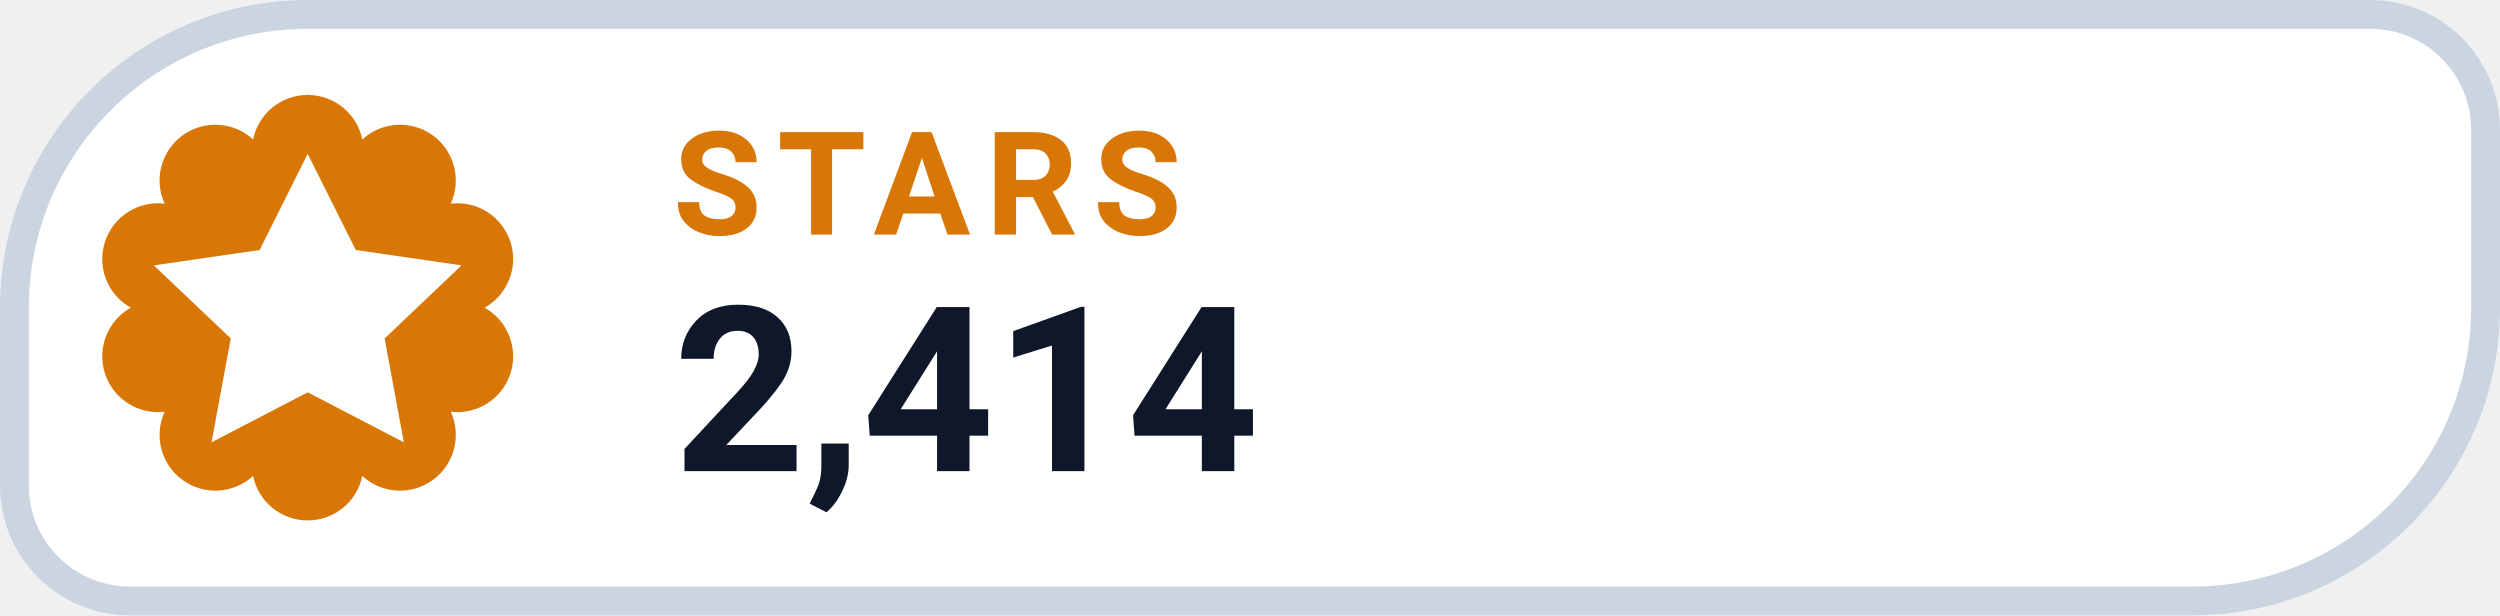
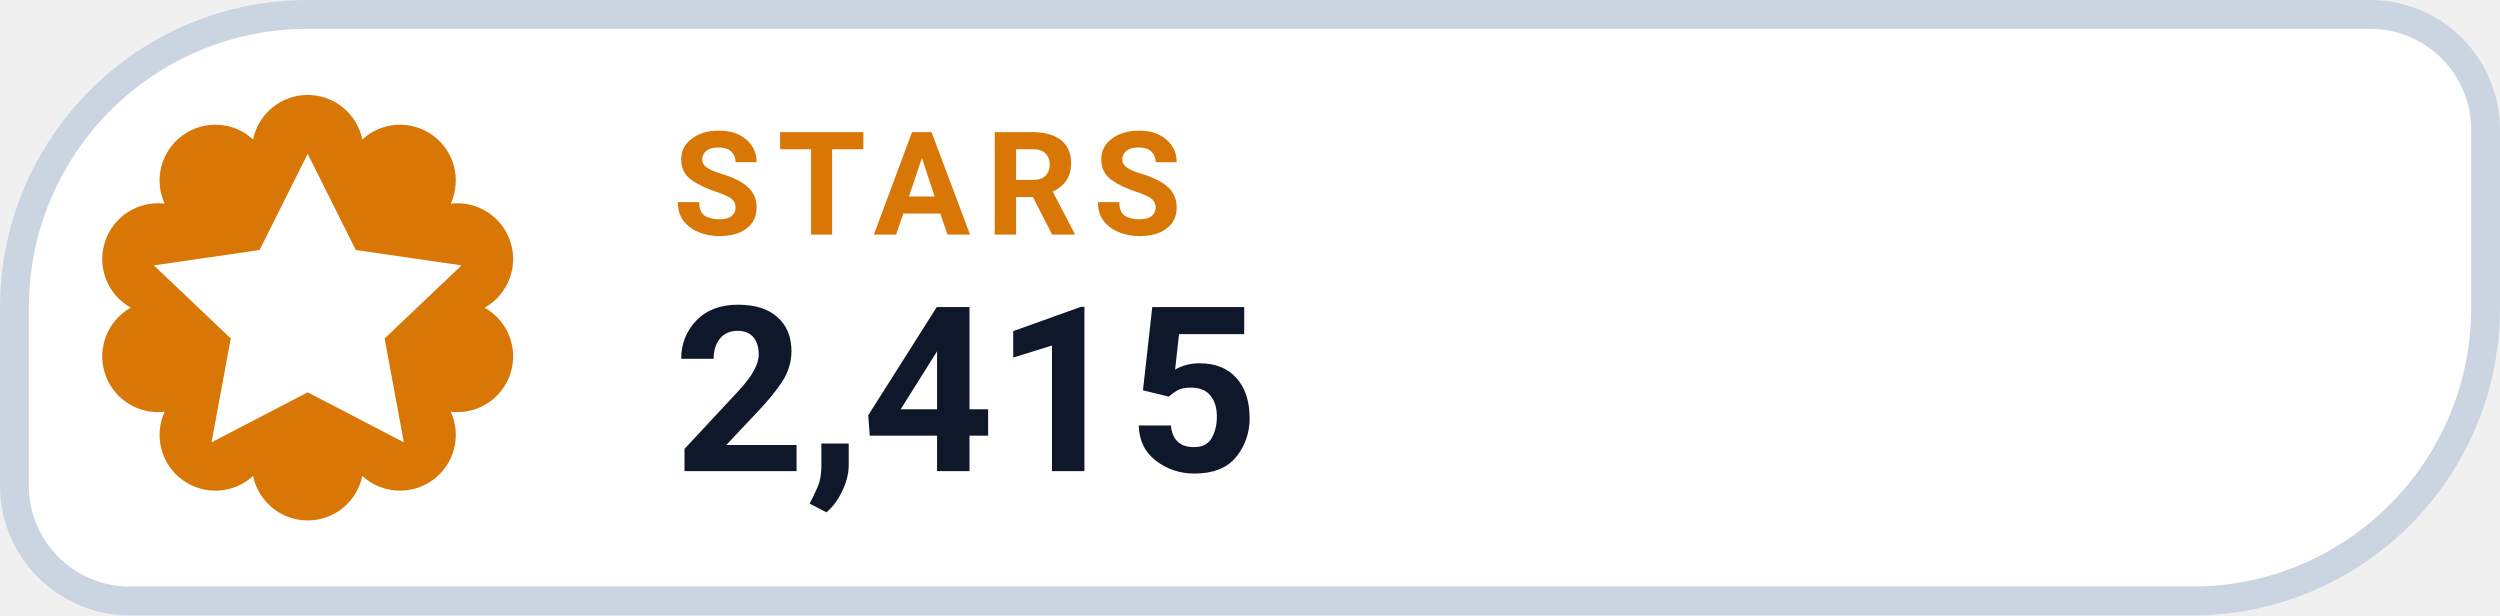
- <svg xmlns="http://www.w3.org/2000/svg" width="130" height="32" viewBox="0 0 130 32" role="img" aria-label="STARS 2,414">
+ <svg xmlns="http://www.w3.org/2000/svg" width="130" height="32" viewBox="0 0 130 32" role="img" aria-label="STARS 2,415">
  <path d="M 16.00 0.75 H 123.25 A 6.00 6.00 0 0 1 129.25 6.75 V 16.00 A 15.25 15.25 0 0 1 114.00 31.25 H 6.75 A 6.00 6.00 0 0 1 0.75 25.25 V 16.00 A 15.25 15.25 0 0 1 16.00 0.75 Z" fill="#FFFFFF" stroke="#CBD5E1" stroke-width="1.5" />
  <path d="M 13.16 7.25 A 2.90 2.90 0 0 1 18.84 7.25 A 2.90 2.90 0 0 1 23.44 10.59 A 2.90 2.90 0 0 1 25.20 16.00 A 2.90 2.90 0 0 1 23.44 21.41 A 2.90 2.90 0 0 1 18.84 24.75 A 2.90 2.90 0 0 1 13.16 24.75 A 2.90 2.90 0 0 1 8.56 21.41 A 2.90 2.90 0 0 1 6.80 16.00 A 2.90 2.90 0 0 1 8.56 10.59 A 2.90 2.90 0 0 1 13.16 7.25 Z" fill="#D97706" />
  <g transform="translate(16 16)" style="color:#FFFFFF;">
    <path d="M0 -8 l2.5 5 5.5 .8 -4 3.8 1 5.4 -5 -2.6 -5 2.6 1 -5.4 -4 -3.8 5.5 -.8 Z" fill="currentColor" />
  </g>
  <text x="35" y="12.2" fill="#D97706" font-family="-apple-system,BlinkMacSystemFont,'Segoe UI',Roboto,Helvetica,Arial,sans-serif" font-size="7.5" font-weight="700" letter-spacing=".8">STARS</text>
-   <text x="35" y="24.5" fill="#0F172A" font-family="-apple-system,BlinkMacSystemFont,'Segoe UI',Roboto,Helvetica,Arial,sans-serif" font-size="12" font-weight="750">2,414</text>
+   <text x="35" y="24.5" fill="#0F172A" font-family="-apple-system,BlinkMacSystemFont,'Segoe UI',Roboto,Helvetica,Arial,sans-serif" font-size="12" font-weight="750">2,415</text>
</svg>
